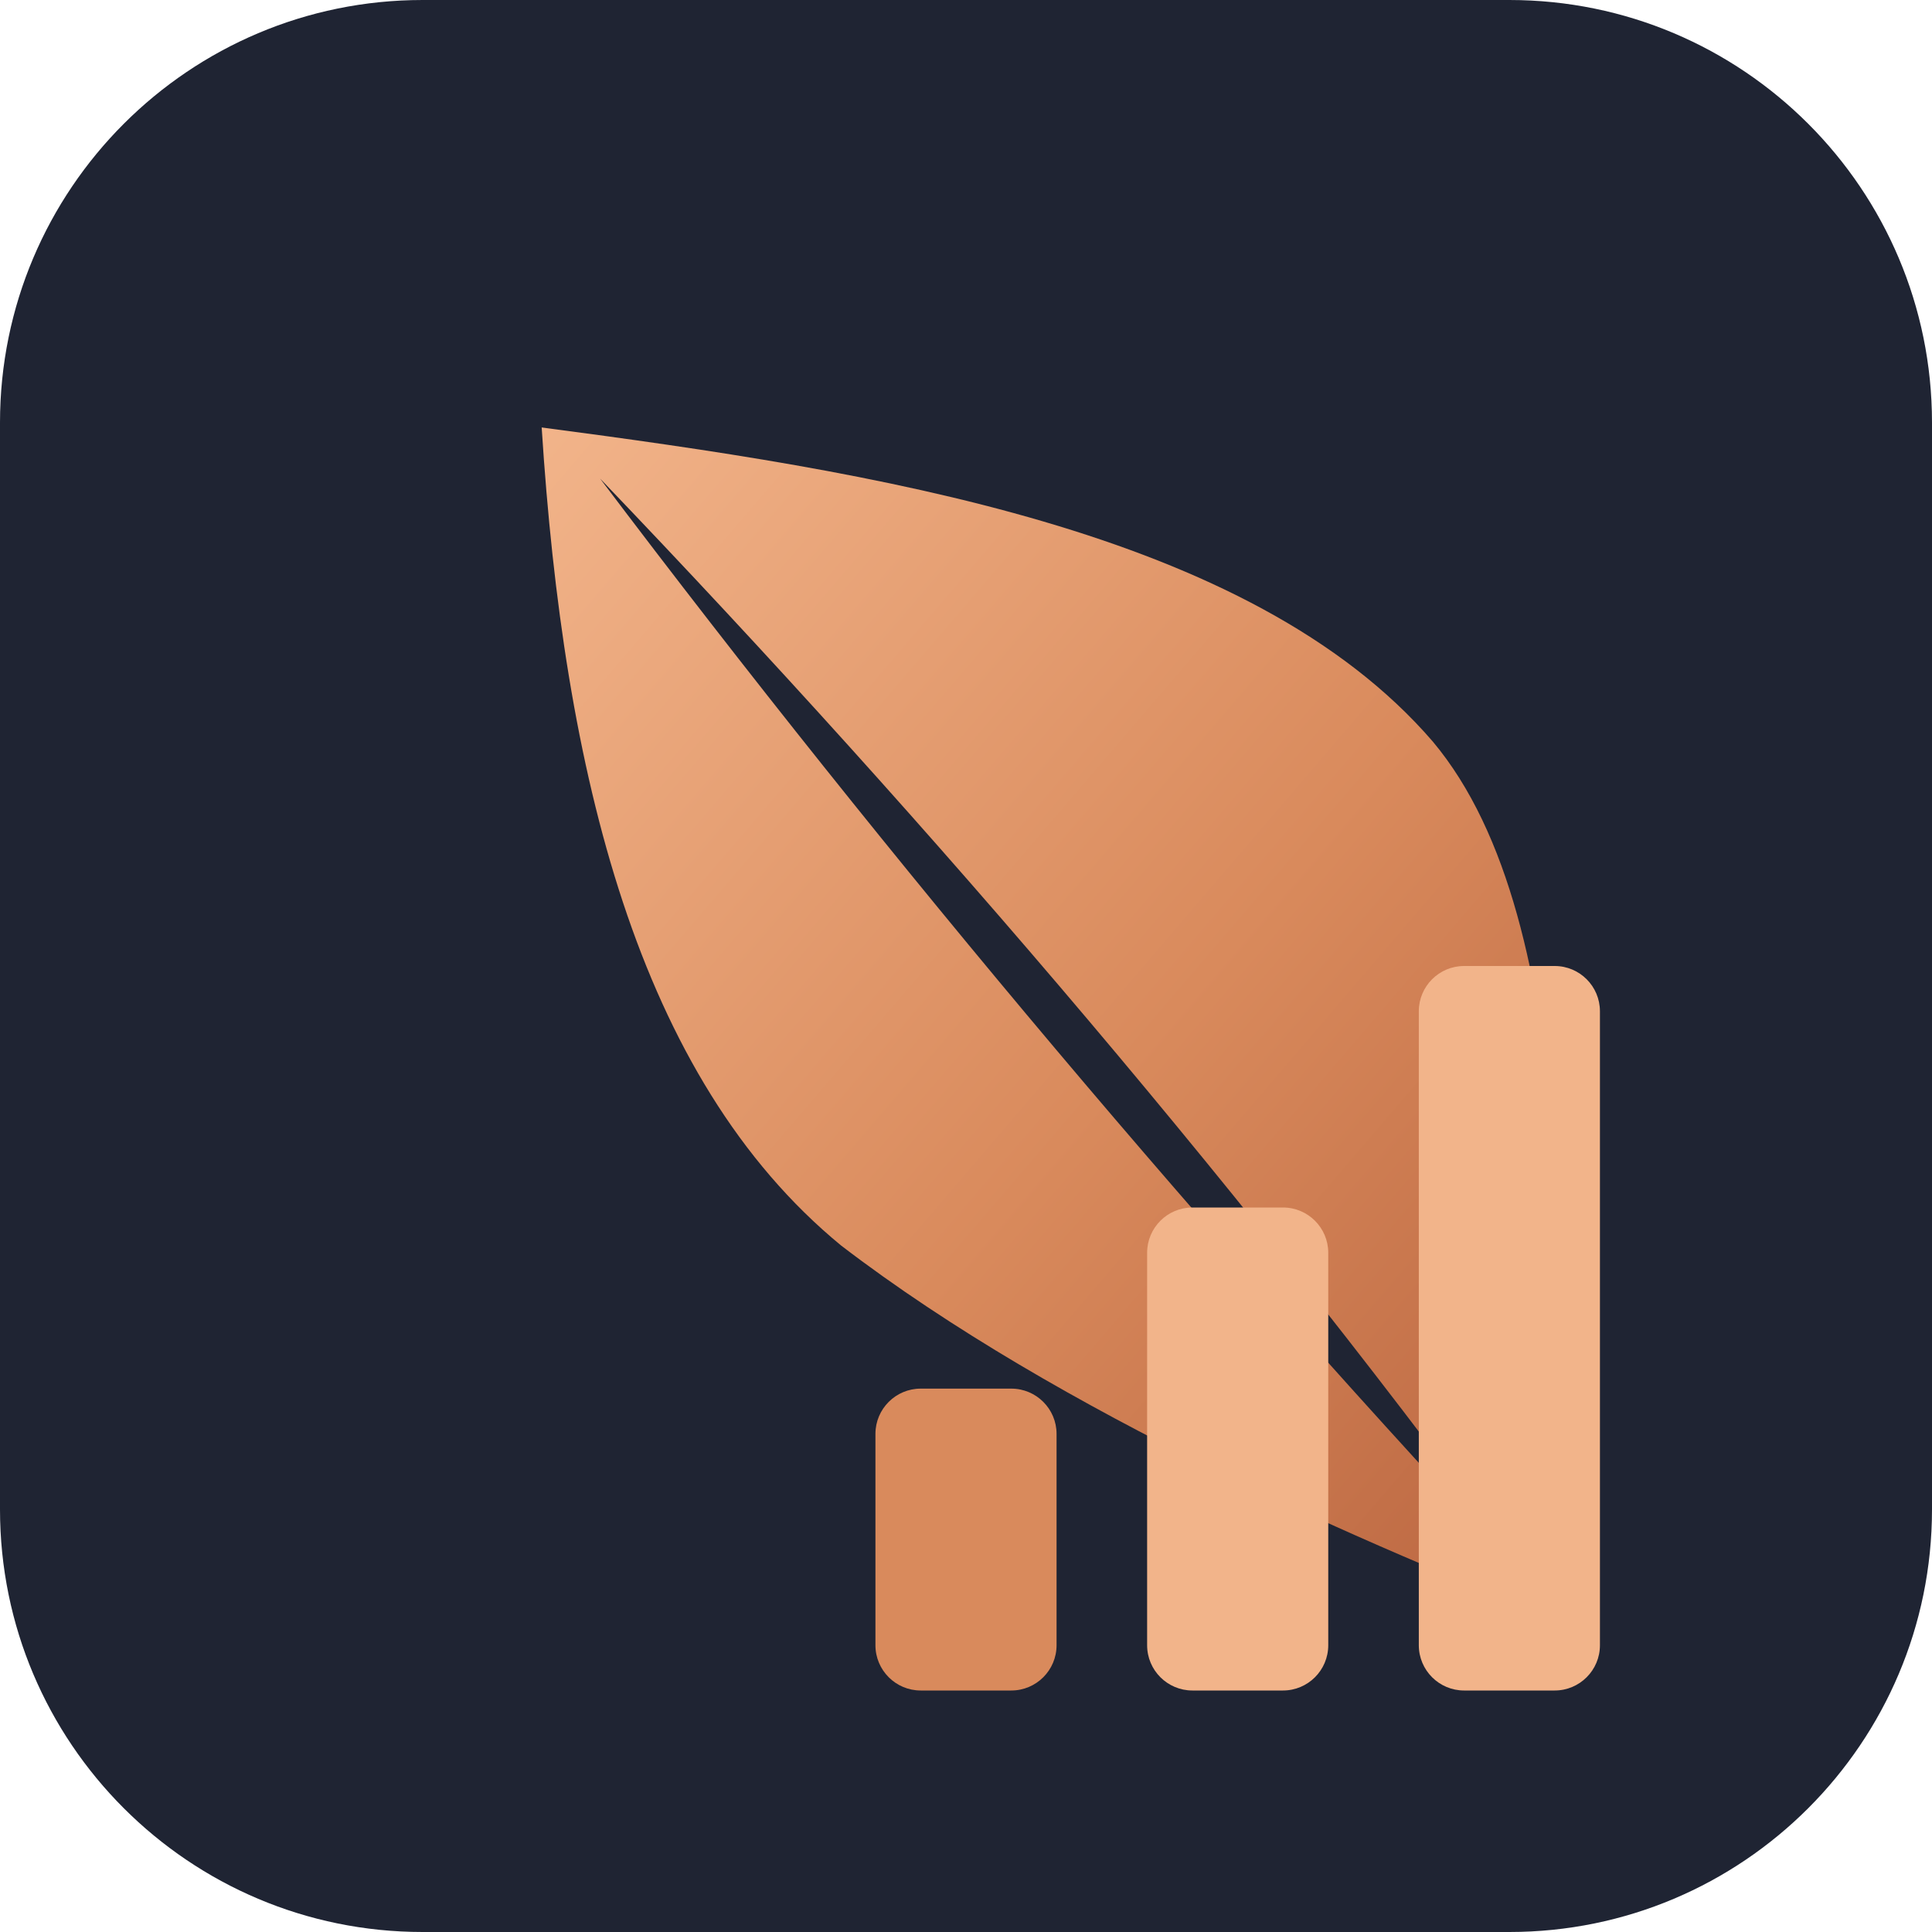
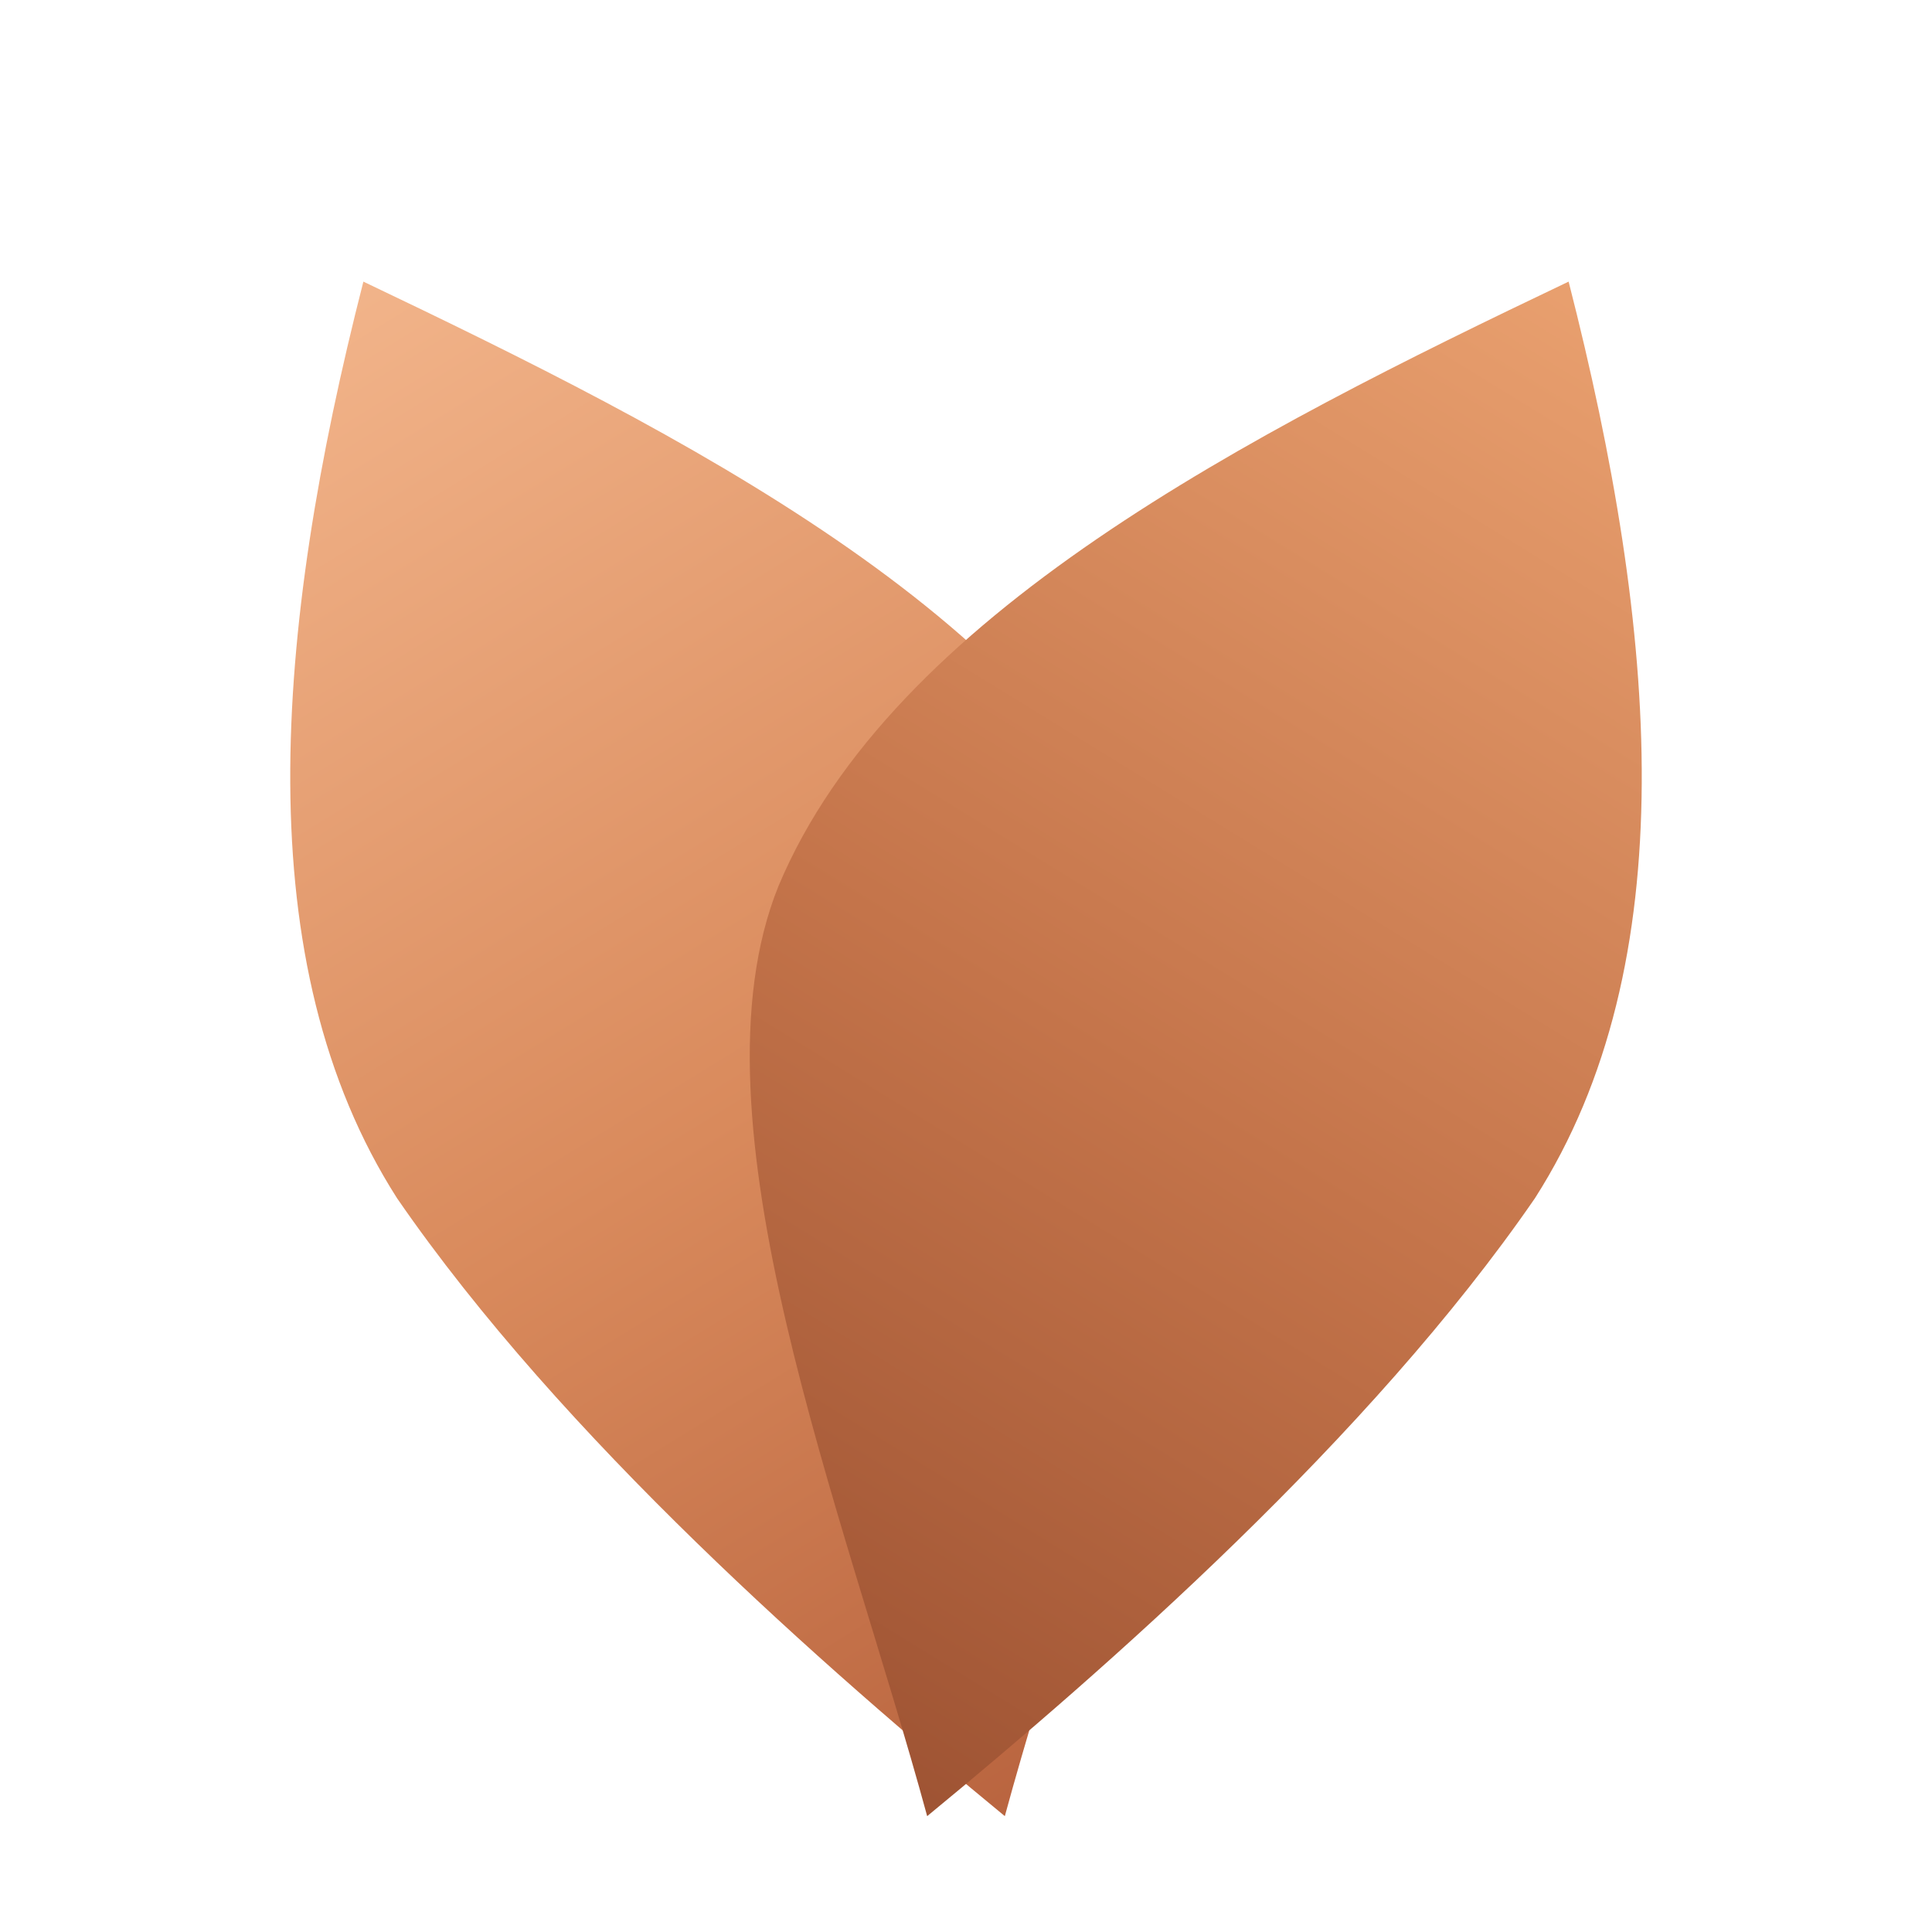
- <svg xmlns="http://www.w3.org/2000/svg" viewBox="0 0 64 64">
+ <svg xmlns="http://www.w3.org/2000/svg" viewBox="0 0 100 100">
  <defs>
-     <linearGradient id="bench-leaf-copper" x1="0" y1="0" x2="1" y2="1">
+     <linearGradient id="bench-leaf-a" x1="0" y1="0" x2="1" y2="1">
      <stop offset="0" stop-color="#F2B48A" />
      <stop offset="0.55" stop-color="#D98A5C" />
      <stop offset="1" stop-color="#B9643F" />
    </linearGradient>
+     <linearGradient id="bench-leaf-b" x1="0" y1="0" x2="1" y2="1">
+       <stop offset="0" stop-color="#E9A06F" />
+       <stop offset="0.55" stop-color="#C4744A" />
+       <stop offset="1" stop-color="#9E5333" />
+     </linearGradient>
  </defs>
-   <rect width="64" height="64" rx="14" fill="#1f2433" />
-   <g transform="translate(4 3) scale(0.62)">
-     <path fill="url(#bench-leaf-copper)" fill-rule="evenodd" d="M 22.49 18.00 C 40.24 20.34, 60.34 23.46, 70.10 34.78 C 78.29 44.54, 76.73 66.00, 77.51 82.00 C 66.59 77.71, 50.20 70.68, 38.49 61.71 C 27.56 52.73, 23.66 36.34, 22.49 18.00 Z M 25.61 20.73 C 43.56 39.46, 60.54 59.37, 75.76 80.24 C 58.20 61.51, 41.22 41.41, 25.61 20.73 Z" />
+   <g transform="translate(52 94) rotate(18) scale(1.02) translate(-77.5 -82)">
+     <path fill="url(#bench-leaf-a)" d="M 22.49 18.00 C 40.24 20.34, 60.34 23.46, 70.10 34.78 C 78.29 44.54, 76.73 66.00, 77.51 82.00 C 66.59 77.71, 50.20 70.68, 38.49 61.71 C 27.56 52.73, 23.66 36.34, 22.49 18.00 Z" />
  </g>
-   <g fill="#F2B48A">
-     <rect x="38" y="40" width="6" height="16" rx="1.5" />
-     <rect x="47" y="32" width="6" height="24" rx="1.5" />
+   <g transform="translate(48 94) rotate(-18) scale(-1.02 1.02) translate(-77.5 -82)">
+     <path fill="url(#bench-leaf-b)" d="M 22.49 18.00 C 40.24 20.34, 60.34 23.46, 70.10 34.78 C 78.29 44.54, 76.73 66.00, 77.51 82.00 C 66.59 77.71, 50.20 70.68, 38.49 61.71 C 27.56 52.73, 23.66 36.34, 22.49 18.00 Z" />
  </g>
-   <rect x="29" y="46" width="6" height="10" rx="1.5" fill="#D98A5C" />
</svg>
